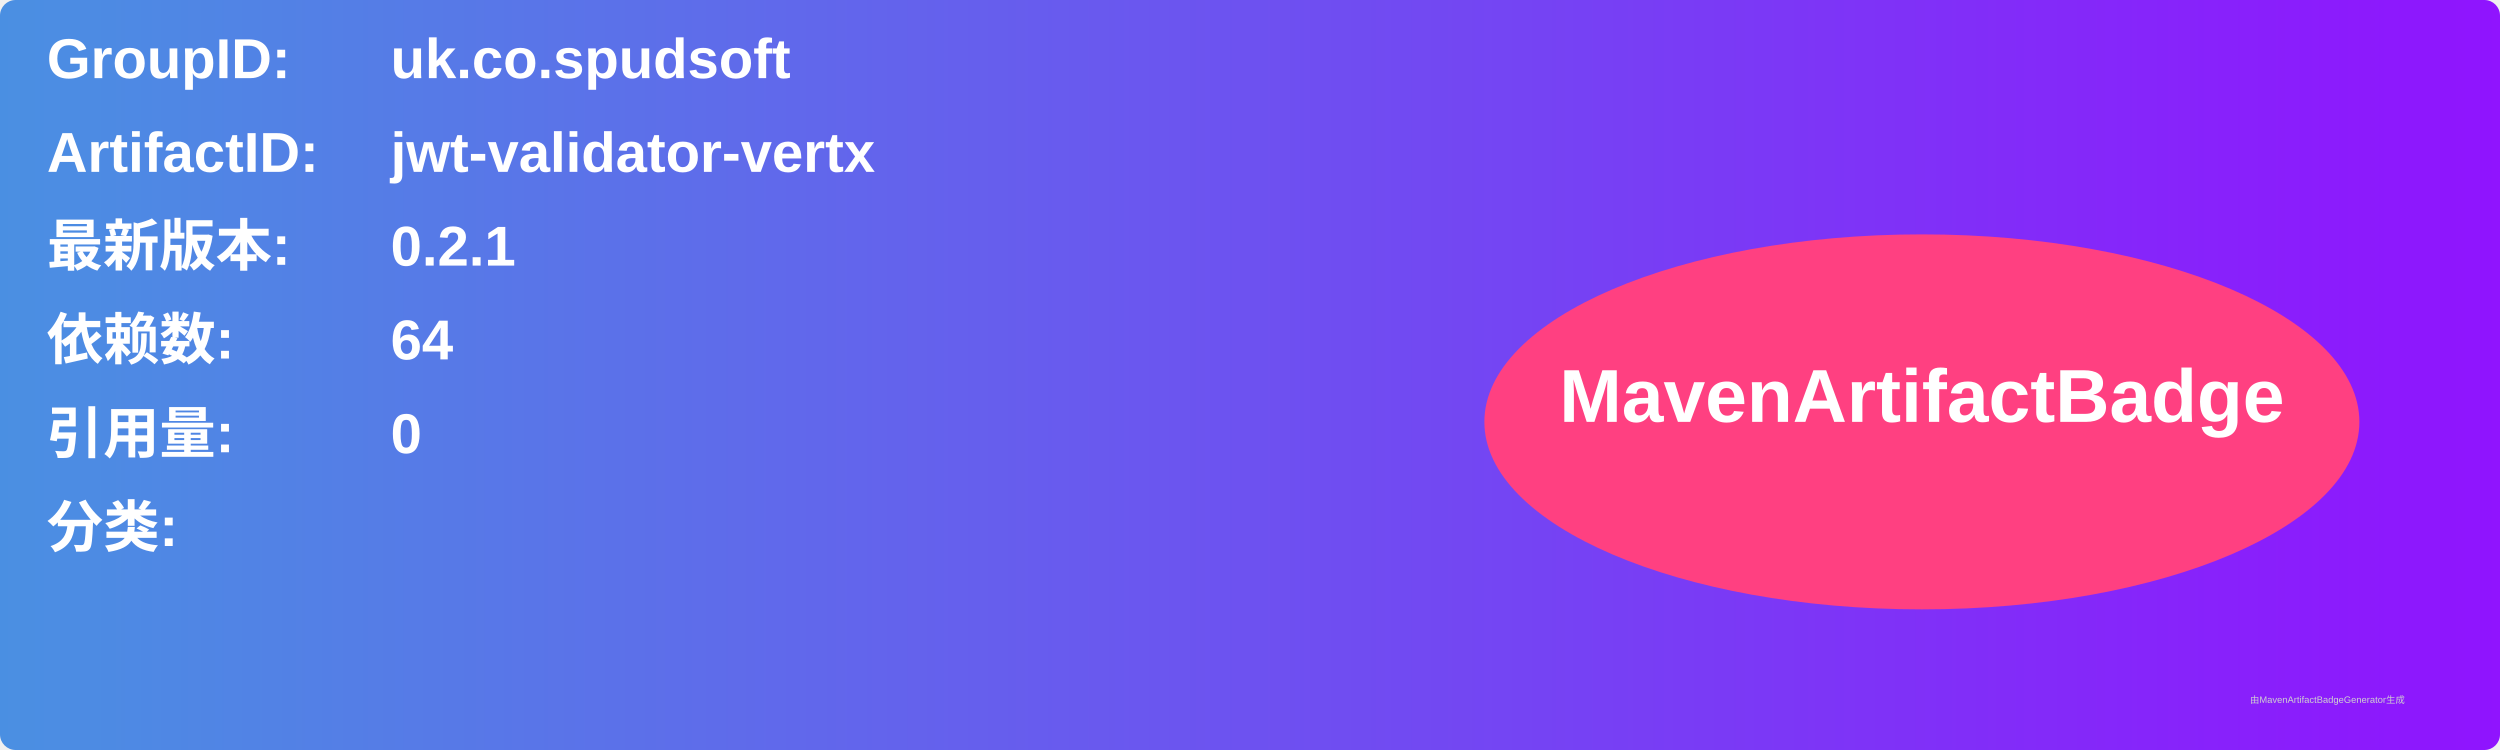
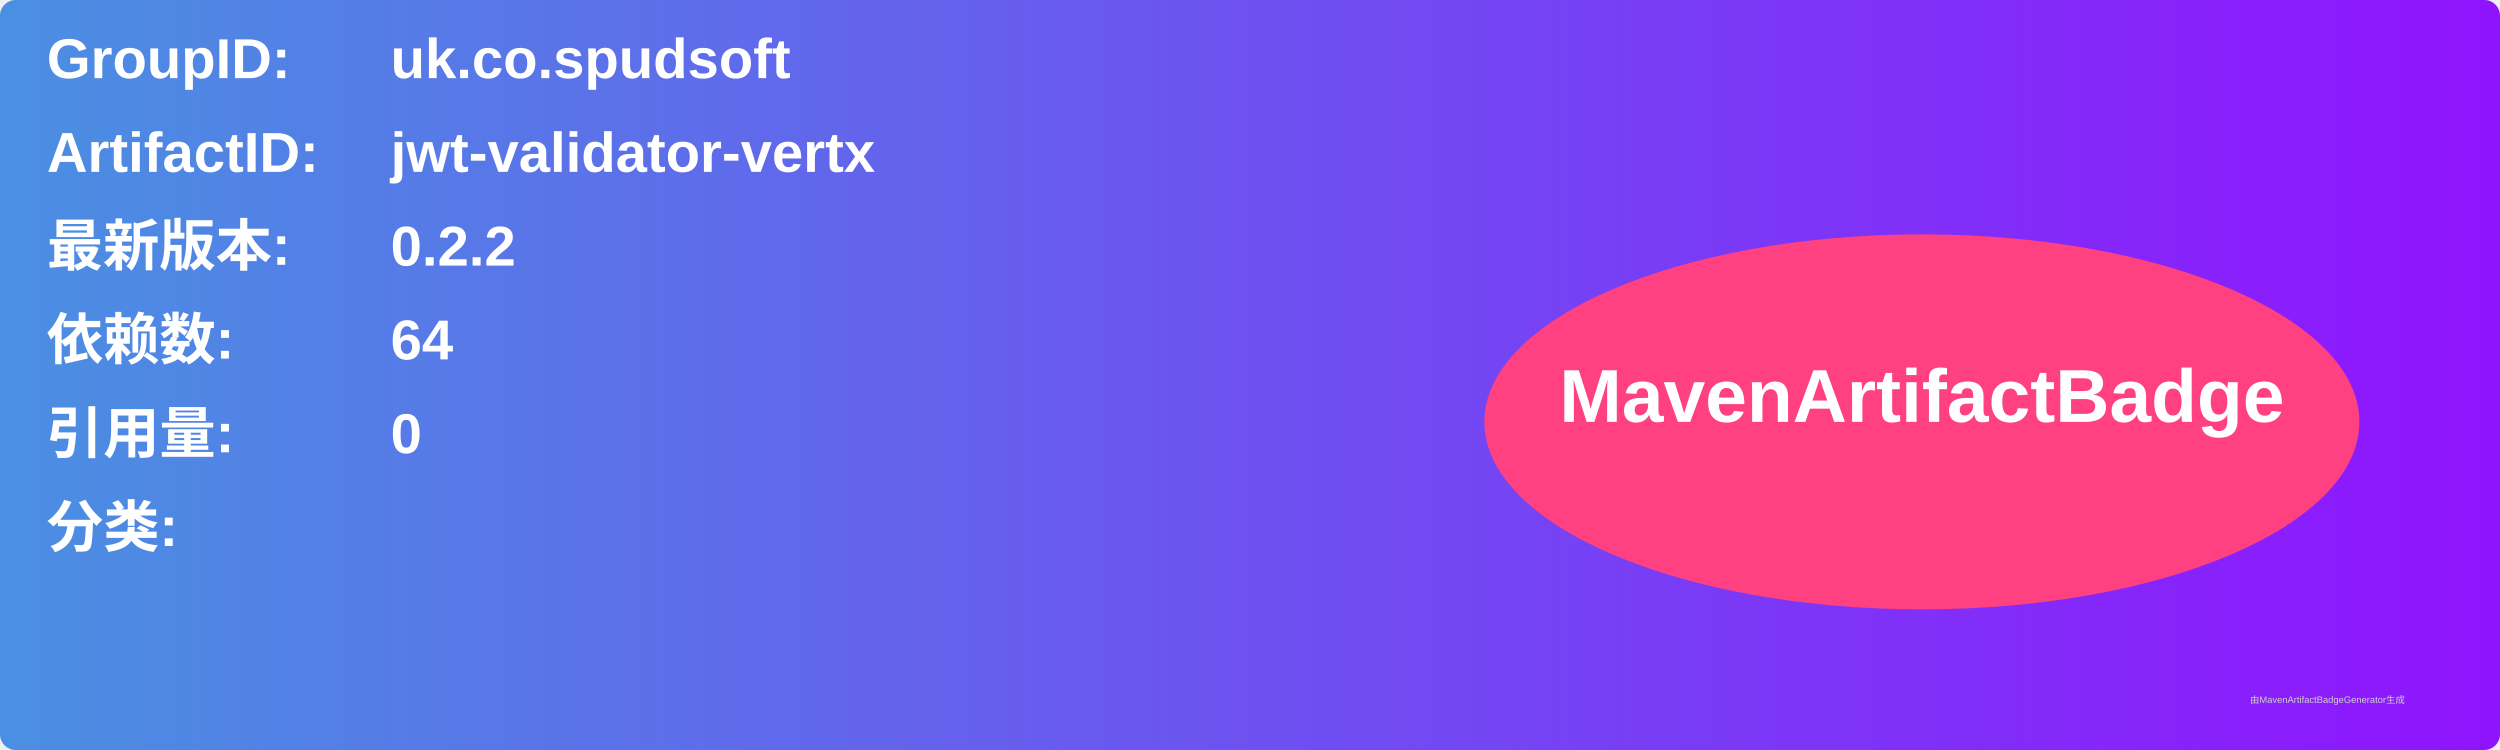
<svg xmlns="http://www.w3.org/2000/svg" width="800" height="240" viewBox="0 0 800 240">
  <linearGradient id="grad" x1="0%" y1="0%" x2="100%" y2="0%">
    <stop offset="0%" stop-color="#4a90e2" />
    <stop offset="100%" stop-color="#9013fe" />
  </linearGradient>
  <rect width="100%" height="100%" rx="5" ry="5" fill="url(#grad)" />
  <g transform="translate(15, 15)">
    <text x="0" y="10" font-family="Arial" font-size="18" fill="white" font-weight="bold" width="260">GroupID:</text>
    <text x="110" y="10" font-family="Arial" font-size="18" fill="white" font-weight="bold" width="460">uk.co.spudsoft</text>
    <text x="0" y="40" font-family="Arial" font-size="18" fill="white" font-weight="bold" width="260">ArtifactID:</text>
    <text x="110" y="40" font-family="Arial" font-size="18" fill="white" font-weight="bold" width="460">jwt-validator-vertx</text>
    <text x="0" y="70" font-family="Arial" font-size="18" fill="white" font-weight="bold">最新版本:</text>
    <text x="110" y="70" font-family="Arial" font-size="18" fill="white" font-weight="bold">
-       <tspan font-weight="bold">0.2.1</tspan>
+       <tspan font-weight="bold">0.2.2</tspan>
    </text>
    <text x="0" y="100" font-family="Arial" font-size="18" fill="white" font-weight="bold">依赖数: </text>
    <text x="110" y="100" font-family="Arial" font-size="18" fill="white">
      <tspan font-weight="bold">64</tspan>
    </text>
    <text x="0" y="130" font-family="Arial" font-size="18" fill="white" font-weight="bold">引用量: </text>
    <text x="110" y="130" font-family="Arial" font-size="18" fill="white">
      <tspan font-weight="bold">0</tspan>
    </text>
    <text x="0" y="160" font-family="Arial" font-size="18" fill="white" font-weight="bold">分类:</text>
    <text x="10" y="190" font-family="Arial" font-size="10" fill="white">
      <tspan font-weight="bold" />
    </text>
    <ellipse cx="600" cy="120" rx="140" ry="60" fill="#ff4081" />
    <text x="600" y="120" text-anchor="middle" font-family="Arial" font-size="24" fill="white" font-weight="bold">MavenArtifactBadge</text>
  </g>
  <text x="720" y="225" font-family="Arial" font-size="3" fill="#d0d0d0">由MavenArtifactBadgeGenerator生成</text>
</svg>
